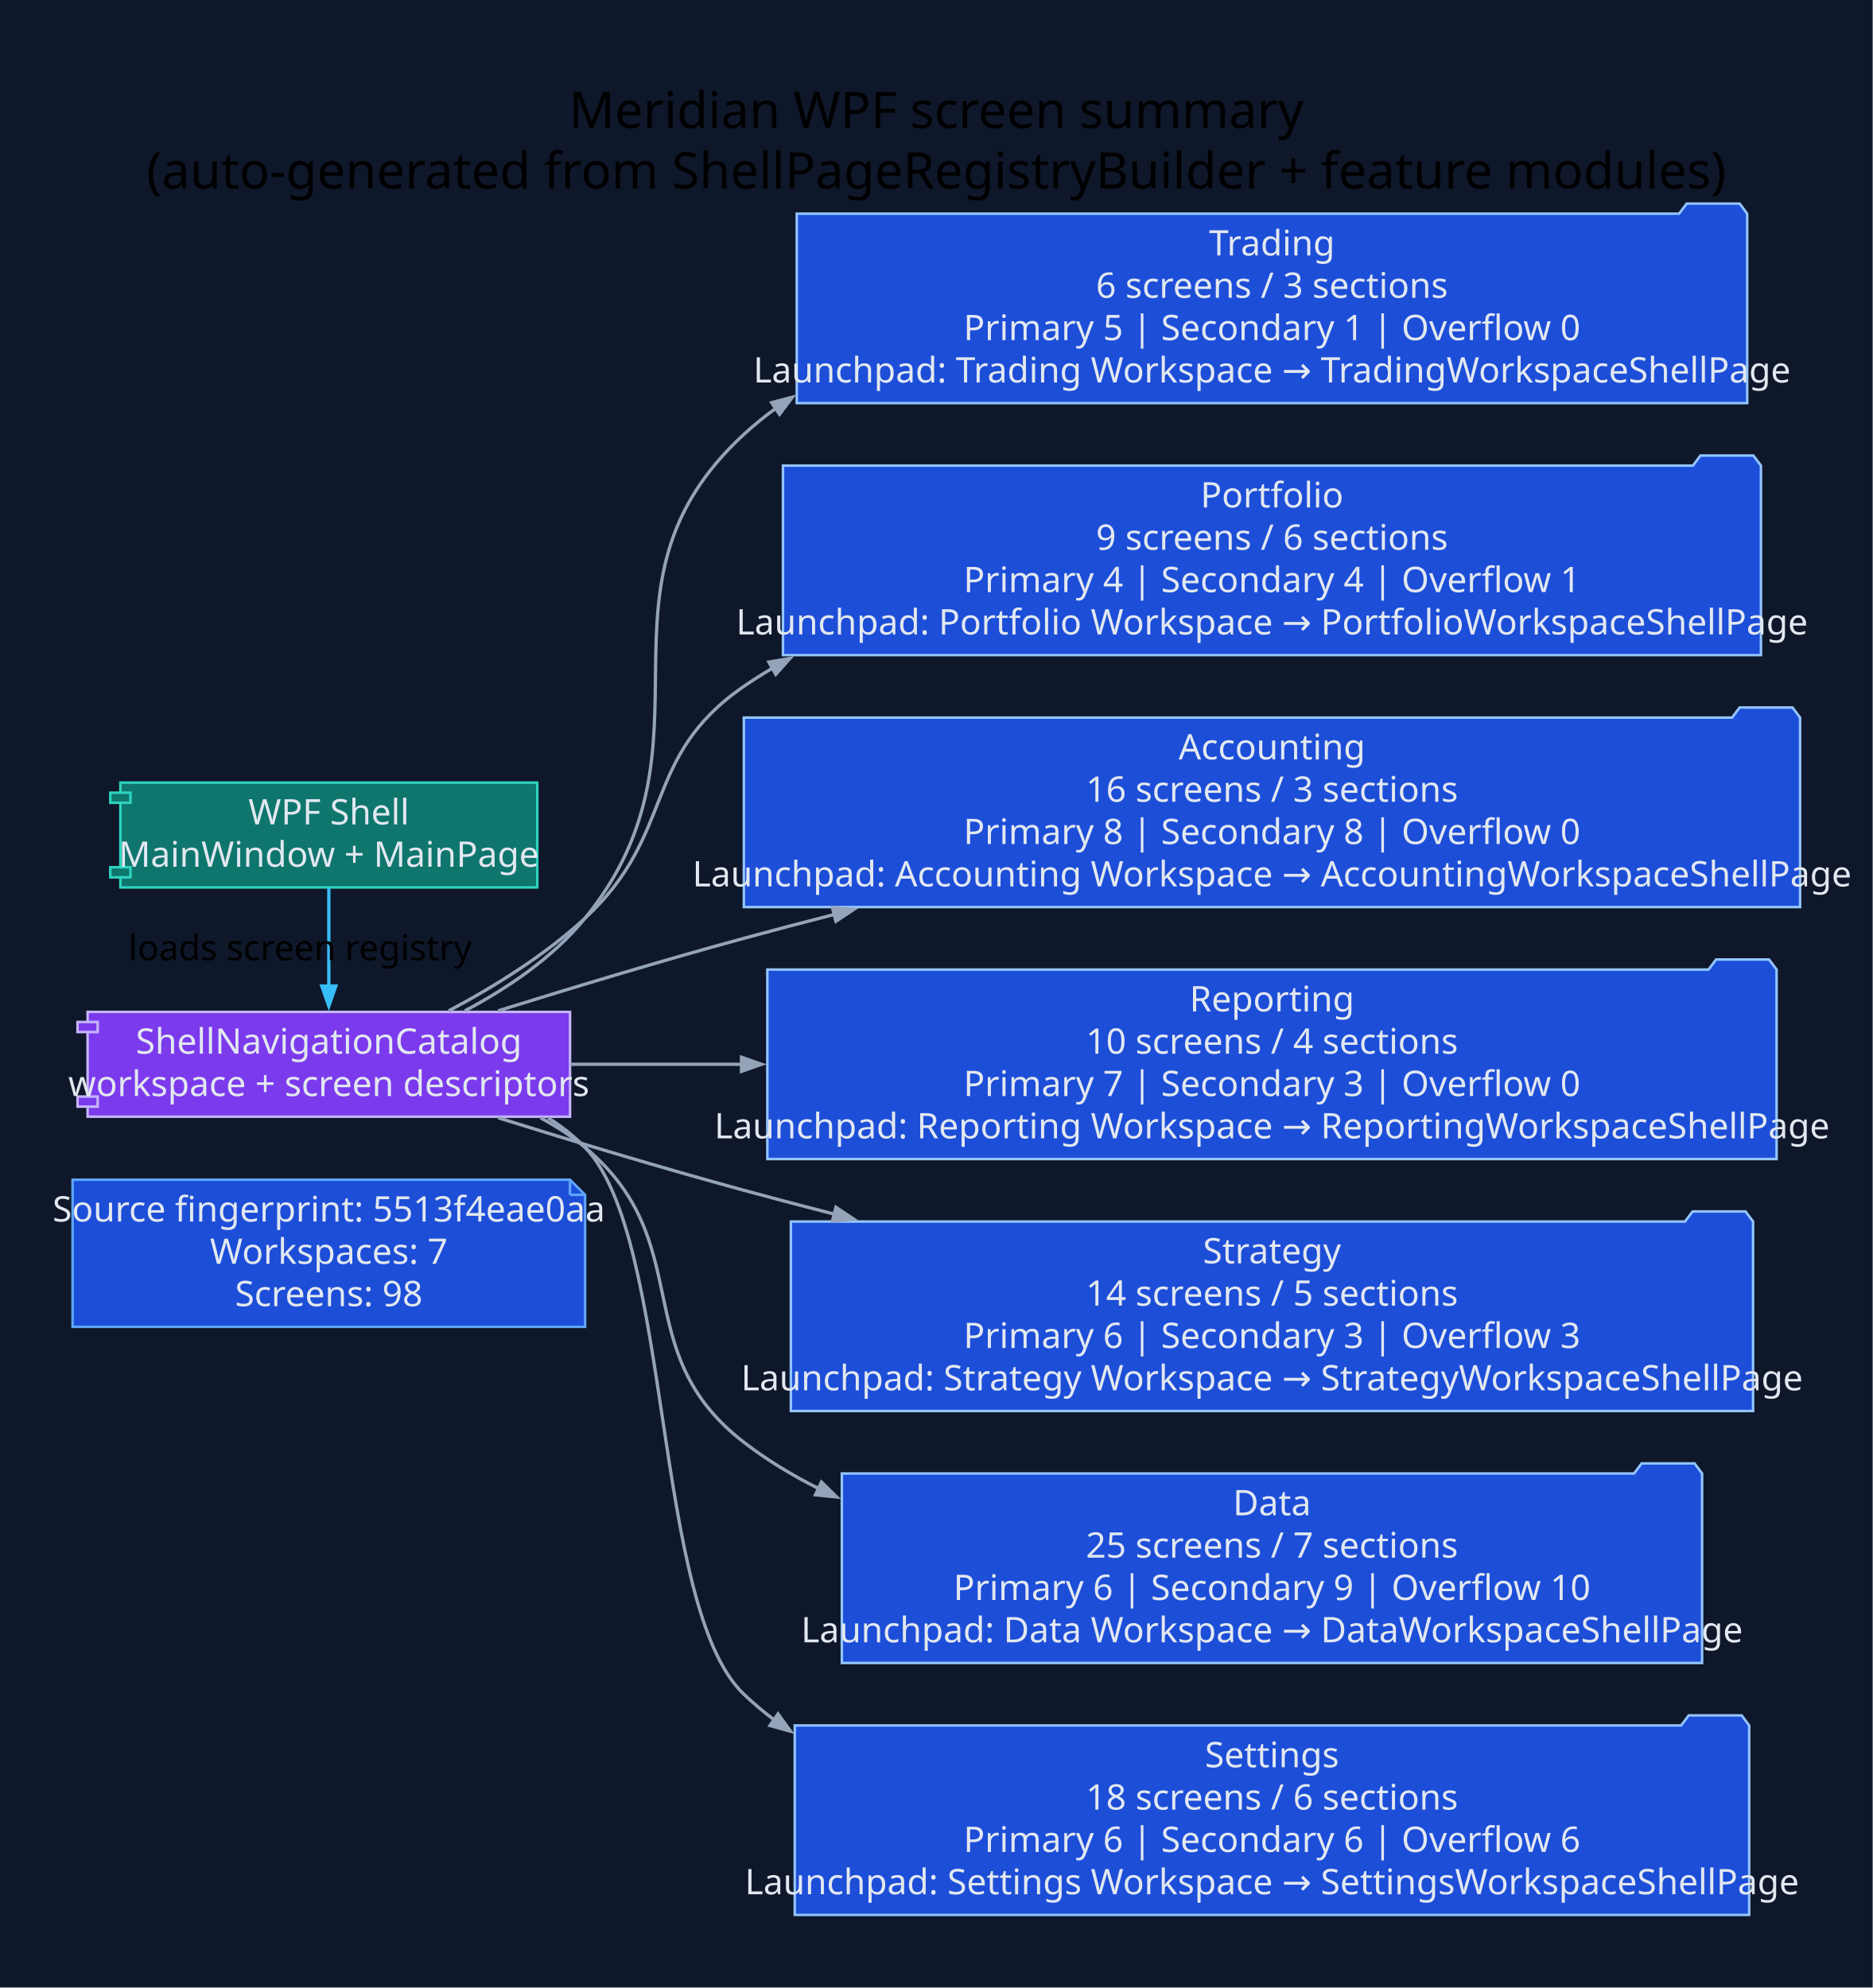
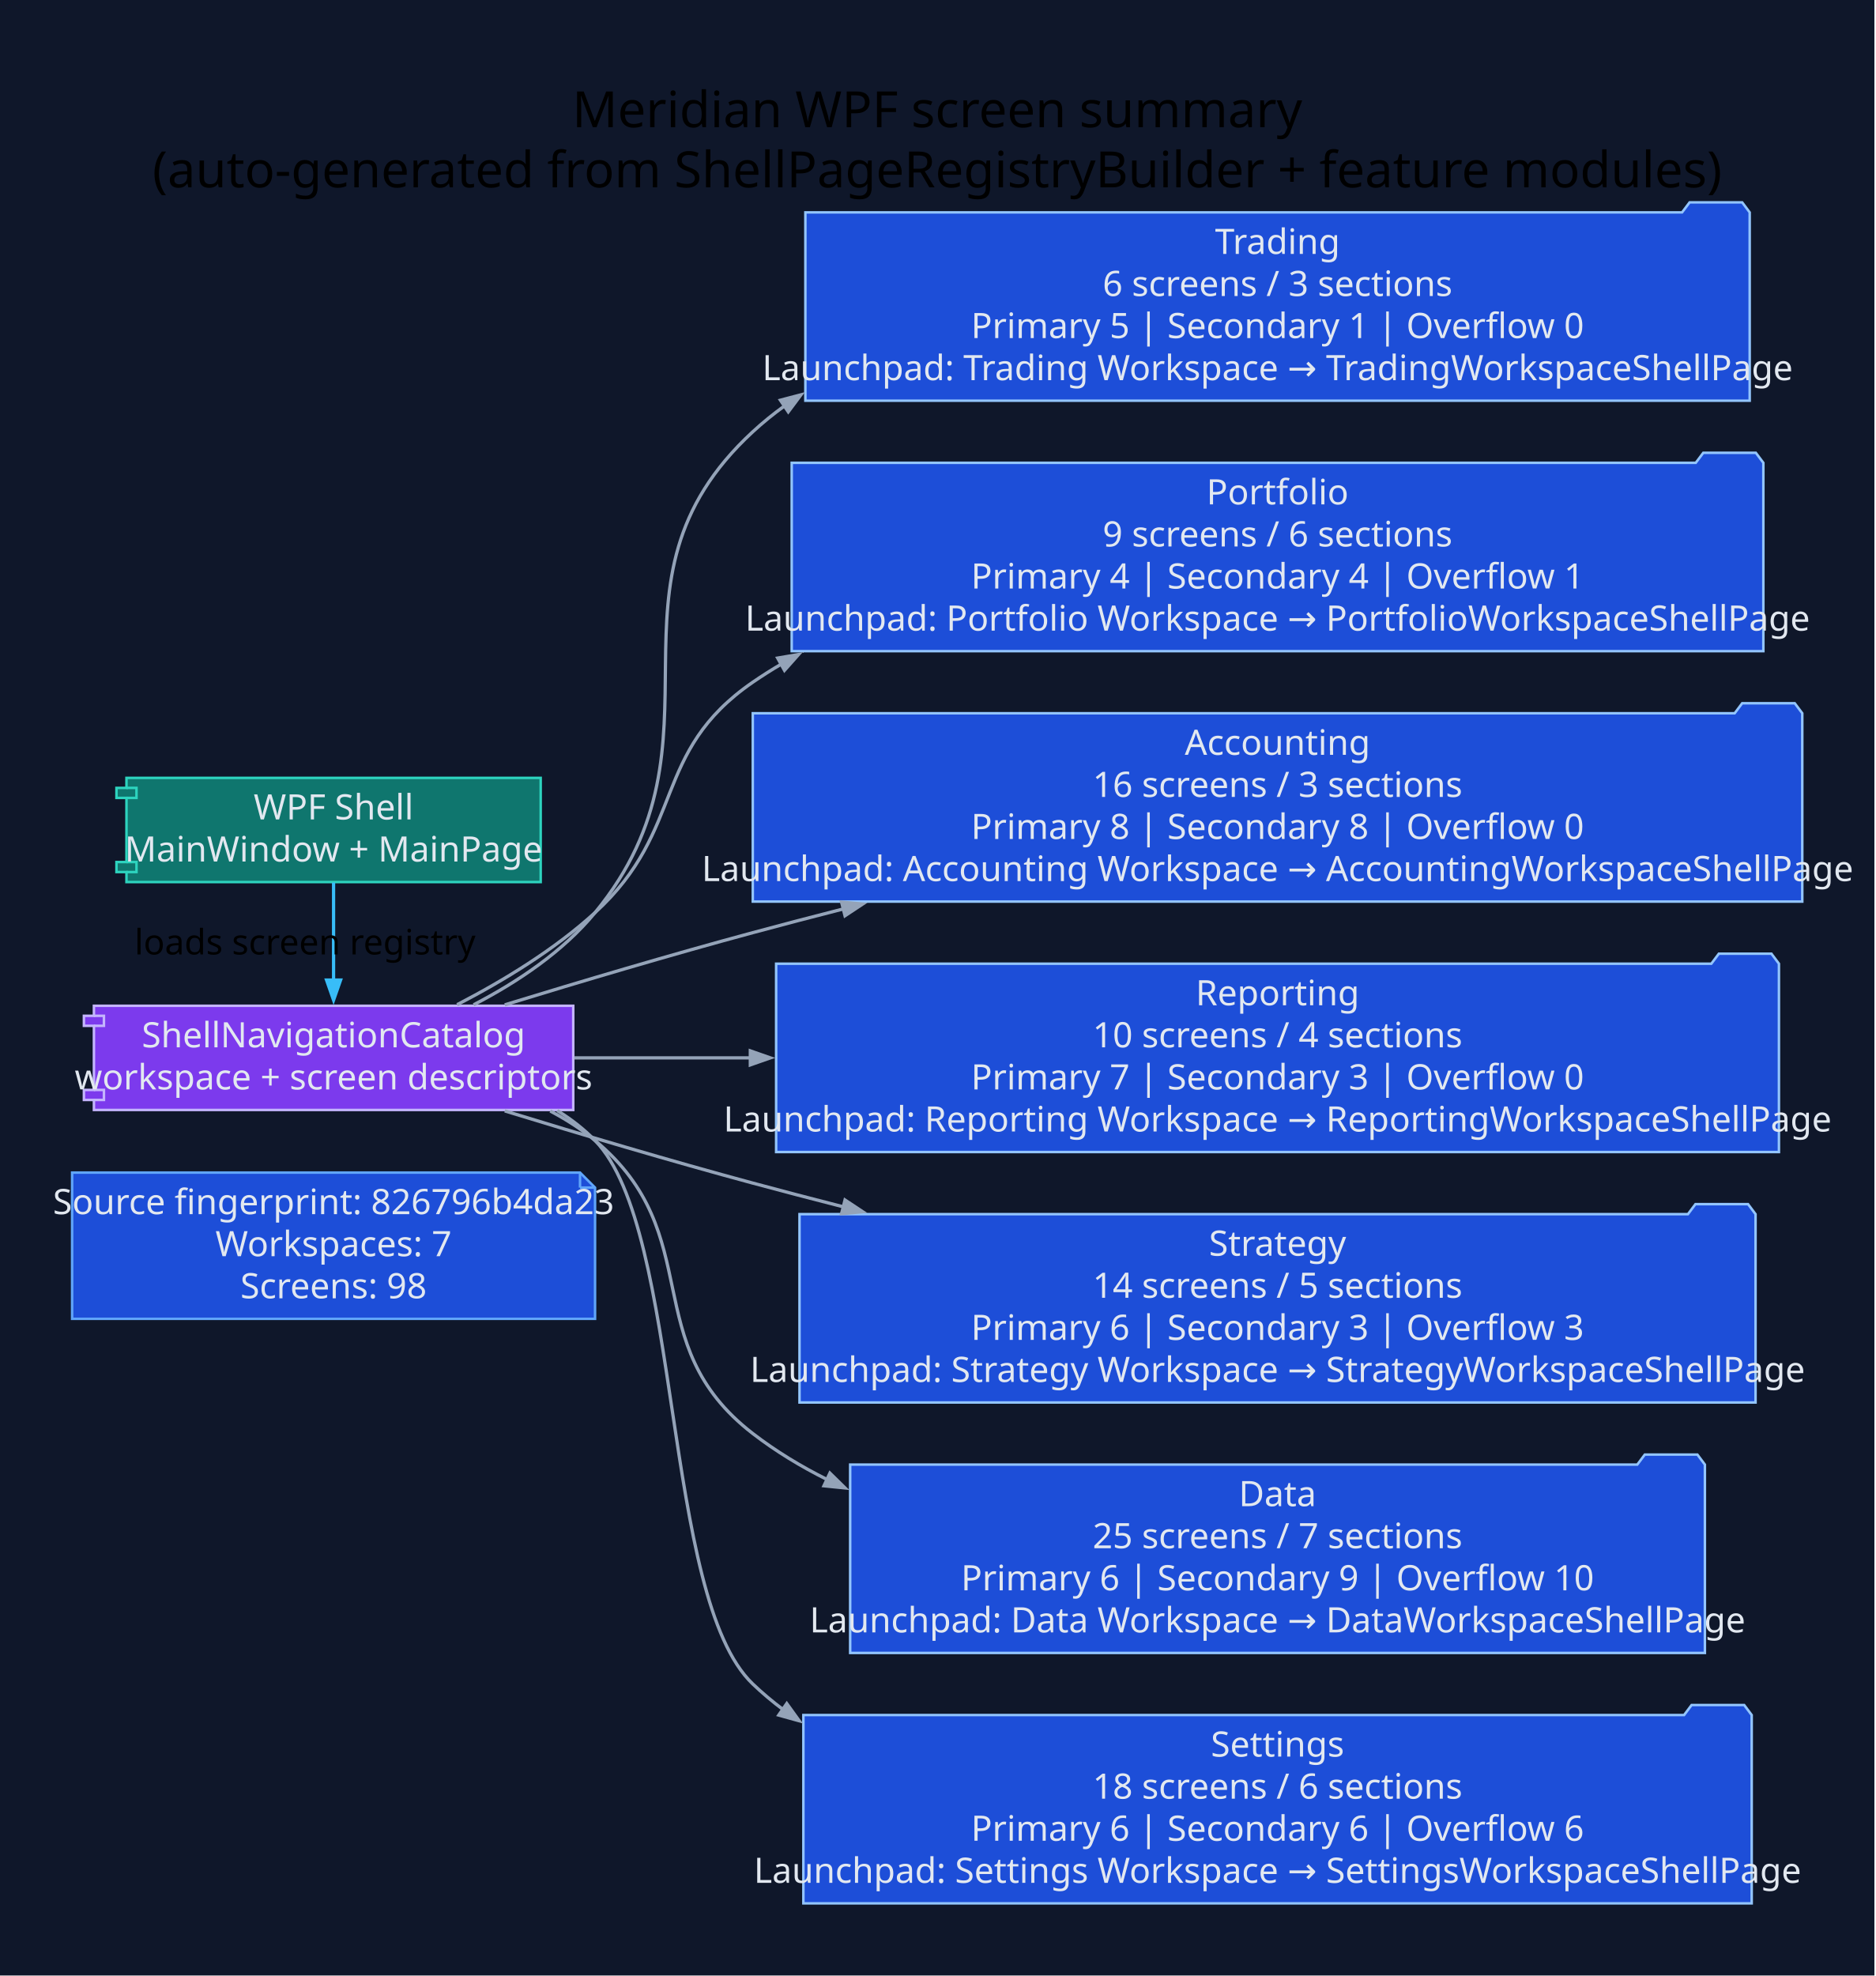
- <svg xmlns="http://www.w3.org/2000/svg" width="743pt" height="789pt" viewBox="0.00 0.00 743.00 789.00">
+ <svg xmlns="http://www.w3.org/2000/svg" width="749pt" height="789pt" viewBox="0.00 0.00 749.00 789.00">
  <g id="graph0" class="graph" transform="scale(1 1) rotate(0) translate(28.8 760)">
-     <polygon fill="#0f172a" stroke="none" points="-28.8,28.8 -28.8,-760 714.31,-760 714.31,28.8 -28.8,28.8" />
-     <text xml:space="preserve" text-anchor="middle" x="342.75" y="-709.2" font-family="Segoe UI" font-size="20.00">Meridian WPF screen summary</text>
-     <text xml:space="preserve" text-anchor="middle" x="342.75" y="-685.2" font-family="Segoe UI" font-size="20.00">(auto-generated from ShellPageRegistryBuilder + feature modules)</text>
+     <polygon fill="#0f172a" stroke="none" points="-28.8,28.8 -28.8,-760 719.79,-760 719.79,28.8 -28.8,28.8" />
+     <text xml:space="preserve" text-anchor="middle" x="345.5" y="-709.2" font-family="Segoe UI" font-size="20.00">Meridian WPF screen summary</text>
+     <text xml:space="preserve" text-anchor="middle" x="345.5" y="-685.2" font-family="Segoe UI" font-size="20.00">(auto-generated from ShellPageRegistryBuilder + feature modules)</text>
    <g id="node1" class="node">
-       <polygon fill="#1d4ed8" stroke="#60a5fa" points="197.37,-291.8 0,-291.8 0,-233.4 203.37,-233.4 203.37,-285.8 197.37,-291.8" />
-       <polyline fill="none" stroke="#60a5fa" points="197.37,-291.8 197.37,-285.8" />
-       <polyline fill="none" stroke="#60a5fa" points="203.37,-285.8 197.37,-285.8" />
-       <text xml:space="preserve" text-anchor="middle" x="101.68" y="-275.2" font-family="Segoe UI" font-size="14.00" fill="#e2e8f0">Source fingerprint: 5513f4eae0aa</text>
-       <text xml:space="preserve" text-anchor="middle" x="101.68" y="-258.4" font-family="Segoe UI" font-size="14.00" fill="#e2e8f0">Workspaces: 7</text>
-       <text xml:space="preserve" text-anchor="middle" x="101.68" y="-241.6" font-family="Segoe UI" font-size="14.00" fill="#e2e8f0">Screens: 98</text>
+       <polygon fill="#1d4ed8" stroke="#60a5fa" points="202.85,-291.8 0,-291.8 0,-233.4 208.85,-233.4 208.85,-285.8 202.85,-291.8" />
+       <polyline fill="none" stroke="#60a5fa" points="202.85,-291.8 202.85,-285.8" />
+       <polyline fill="none" stroke="#60a5fa" points="208.85,-285.8 202.85,-285.8" />
+       <text xml:space="preserve" text-anchor="middle" x="104.42" y="-275.2" font-family="Segoe UI" font-size="14.00" fill="#e2e8f0">Source fingerprint: 826796b4da23</text>
+       <text xml:space="preserve" text-anchor="middle" x="104.42" y="-258.4" font-family="Segoe UI" font-size="14.00" fill="#e2e8f0">Workspaces: 7</text>
+       <text xml:space="preserve" text-anchor="middle" x="104.42" y="-241.6" font-family="Segoe UI" font-size="14.00" fill="#e2e8f0">Screens: 98</text>
    </g>
    <g id="node2" class="node">
-       <polygon fill="#0f766e" stroke="#2dd4bf" points="184.4,-449.4 18.97,-449.4 18.97,-445.4 14.97,-445.4 14.97,-441.4 18.97,-441.4 18.97,-415.8 14.97,-415.8 14.97,-411.8 18.97,-411.8 18.97,-407.8 184.4,-407.8 184.4,-449.4" />
-       <polyline fill="none" stroke="#2dd4bf" points="18.97,-445.4 22.97,-445.4 22.97,-441.4 18.97,-441.4" />
-       <polyline fill="none" stroke="#2dd4bf" points="18.97,-415.8 22.97,-415.8 22.97,-411.8 18.97,-411.8" />
-       <text xml:space="preserve" text-anchor="middle" x="101.68" y="-432.8" font-family="Segoe UI" font-size="14.00" fill="#e2e8f0">WPF Shell</text>
-       <text xml:space="preserve" text-anchor="middle" x="101.68" y="-416" font-family="Segoe UI" font-size="14.00" fill="#e2e8f0">MainWindow + MainPage</text>
+       <polygon fill="#0f766e" stroke="#2dd4bf" points="187.14,-449.4 21.71,-449.4 21.71,-445.4 17.71,-445.4 17.71,-441.4 21.71,-441.4 21.71,-415.8 17.71,-415.8 17.71,-411.8 21.71,-411.8 21.71,-407.8 187.14,-407.8 187.14,-449.4" />
+       <polyline fill="none" stroke="#2dd4bf" points="21.71,-445.4 25.71,-445.4 25.71,-441.4 21.71,-441.4" />
+       <polyline fill="none" stroke="#2dd4bf" points="21.71,-415.8 25.71,-415.8 25.71,-411.8 21.71,-411.8" />
+       <text xml:space="preserve" text-anchor="middle" x="104.42" y="-432.8" font-family="Segoe UI" font-size="14.00" fill="#e2e8f0">WPF Shell</text>
+       <text xml:space="preserve" text-anchor="middle" x="104.42" y="-416" font-family="Segoe UI" font-size="14.00" fill="#e2e8f0">MainWindow + MainPage</text>
    </g>
    <g id="node3" class="node">
-       <polygon fill="#7c3aed" stroke="#c4b5fd" points="197.4,-358.4 5.96,-358.4 5.96,-354.4 1.96,-354.4 1.96,-350.4 5.96,-350.4 5.96,-324.8 1.96,-324.8 1.96,-320.8 5.96,-320.8 5.96,-316.8 197.4,-316.8 197.4,-358.4" />
-       <polyline fill="none" stroke="#c4b5fd" points="5.96,-354.4 9.96,-354.4 9.96,-350.4 5.96,-350.4" />
-       <polyline fill="none" stroke="#c4b5fd" points="5.96,-324.8 9.96,-324.8 9.96,-320.8 5.96,-320.8" />
-       <text xml:space="preserve" text-anchor="middle" x="101.68" y="-341.8" font-family="Segoe UI" font-size="14.00" fill="#e2e8f0">ShellNavigationCatalog</text>
-       <text xml:space="preserve" text-anchor="middle" x="101.68" y="-325" font-family="Segoe UI" font-size="14.00" fill="#e2e8f0">workspace + screen descriptors</text>
+       <polygon fill="#7c3aed" stroke="#c4b5fd" points="200.14,-358.4 8.71,-358.4 8.71,-354.4 4.71,-354.4 4.71,-350.4 8.71,-350.4 8.71,-324.8 4.71,-324.8 4.71,-320.8 8.71,-320.8 8.71,-316.8 200.14,-316.8 200.14,-358.4" />
+       <polyline fill="none" stroke="#c4b5fd" points="8.71,-354.4 12.71,-354.4 12.71,-350.4 8.71,-350.4" />
+       <polyline fill="none" stroke="#c4b5fd" points="8.71,-324.8 12.71,-324.8 12.71,-320.8 8.71,-320.8" />
+       <text xml:space="preserve" text-anchor="middle" x="104.42" y="-341.8" font-family="Segoe UI" font-size="14.00" fill="#e2e8f0">ShellNavigationCatalog</text>
+       <text xml:space="preserve" text-anchor="middle" x="104.42" y="-325" font-family="Segoe UI" font-size="14.00" fill="#e2e8f0">workspace + screen descriptors</text>
    </g>
    <g id="edge1" class="edge">
-       <path fill="none" stroke="#38bdf8" stroke-width="1.3" d="M101.68,-407.61C101.68,-396.03 101.68,-381.43 101.68,-368.56" />
-       <polygon fill="#38bdf8" stroke="#38bdf8" stroke-width="1.3" points="104.48,-368.67 101.68,-360.67 98.88,-368.67 104.48,-368.67" />
-       <text xml:space="preserve" text-anchor="middle" x="90.28" y="-378.9" font-family="Segoe UI" font-size="14.00">loads screen registry</text>
+       <path fill="none" stroke="#38bdf8" stroke-width="1.3" d="M104.42,-407.61C104.42,-396.03 104.42,-381.43 104.42,-368.56" />
+       <polygon fill="#38bdf8" stroke="#38bdf8" stroke-width="1.3" points="107.22,-368.67 104.42,-360.67 101.62,-368.67 107.22,-368.67" />
+       <text xml:space="preserve" text-anchor="middle" x="93.02" y="-378.9" font-family="Segoe UI" font-size="14.00">loads screen registry</text>
    </g>
    <g id="node4" class="node">
-       <polygon fill="#1d4ed8" stroke="#93c5fd" points="664.51,-675.2 661.51,-679.2 640.51,-679.2 637.51,-675.2 287.37,-675.2 287.37,-600 664.51,-600 664.51,-675.2" />
-       <text xml:space="preserve" text-anchor="middle" x="475.94" y="-658.6" font-family="Segoe UI" font-size="14.00" fill="#e2e8f0">Trading</text>
-       <text xml:space="preserve" text-anchor="middle" x="475.94" y="-641.8" font-family="Segoe UI" font-size="14.00" fill="#e2e8f0">6 screens / 3 sections</text>
-       <text xml:space="preserve" text-anchor="middle" x="475.94" y="-625" font-family="Segoe UI" font-size="14.00" fill="#e2e8f0">Primary 5 | Secondary 1 | Overflow 0</text>
-       <text xml:space="preserve" text-anchor="middle" x="475.94" y="-608.2" font-family="Segoe UI" font-size="14.00" fill="#e2e8f0">Launchpad: Trading Workspace → TradingWorkspaceShellPage</text>
+       <polygon fill="#1d4ed8" stroke="#93c5fd" points="669.99,-675.2 666.99,-679.2 645.99,-679.2 642.99,-675.2 292.85,-675.2 292.85,-600 669.99,-600 669.99,-675.2" />
+       <text xml:space="preserve" text-anchor="middle" x="481.42" y="-658.6" font-family="Segoe UI" font-size="14.00" fill="#e2e8f0">Trading</text>
+       <text xml:space="preserve" text-anchor="middle" x="481.42" y="-641.8" font-family="Segoe UI" font-size="14.00" fill="#e2e8f0">6 screens / 3 sections</text>
+       <text xml:space="preserve" text-anchor="middle" x="481.42" y="-625" font-family="Segoe UI" font-size="14.00" fill="#e2e8f0">Primary 5 | Secondary 1 | Overflow 0</text>
+       <text xml:space="preserve" text-anchor="middle" x="481.42" y="-608.2" font-family="Segoe UI" font-size="14.00" fill="#e2e8f0">Launchpad: Trading Workspace → TradingWorkspaceShellPage</text>
    </g>
    <g id="edge2" class="edge">
-       <path fill="none" stroke="#94a3b8" stroke-width="1.3" d="M155.63,-358.8C172.86,-367.92 190.77,-380.1 203.37,-395.6 260.02,-465.29 200.32,-526.74 266.37,-587.6 270.39,-591.31 274.64,-594.75 279.07,-597.95" />
-       <polygon fill="#94a3b8" stroke="#94a3b8" stroke-width="1.3" points="277.41,-600.21 285.61,-602.36 280.54,-595.57 277.41,-600.21" />
+       <path fill="none" stroke="#94a3b8" stroke-width="1.3" d="M160.34,-358.8C177.87,-367.87 196.03,-380.02 208.85,-395.6 265.9,-464.96 205.8,-526.74 271.85,-587.6 275.87,-591.31 280.12,-594.75 284.55,-597.95" />
+       <polygon fill="#94a3b8" stroke="#94a3b8" stroke-width="1.3" points="282.89,-600.21 291.09,-602.36 286.02,-595.57 282.89,-600.21" />
    </g>
    <g id="node5" class="node">
-       <polygon fill="#1d4ed8" stroke="#93c5fd" points="669.97,-575.2 666.97,-579.2 645.97,-579.2 642.97,-575.2 281.9,-575.2 281.9,-500 669.97,-500 669.97,-575.2" />
-       <text xml:space="preserve" text-anchor="middle" x="475.94" y="-558.6" font-family="Segoe UI" font-size="14.00" fill="#e2e8f0">Portfolio</text>
-       <text xml:space="preserve" text-anchor="middle" x="475.94" y="-541.8" font-family="Segoe UI" font-size="14.00" fill="#e2e8f0">9 screens / 6 sections</text>
-       <text xml:space="preserve" text-anchor="middle" x="475.94" y="-525" font-family="Segoe UI" font-size="14.00" fill="#e2e8f0">Primary 4 | Secondary 4 | Overflow 1</text>
-       <text xml:space="preserve" text-anchor="middle" x="475.94" y="-508.2" font-family="Segoe UI" font-size="14.00" fill="#e2e8f0">Launchpad: Portfolio Workspace → PortfolioWorkspaceShellPage</text>
+       <polygon fill="#1d4ed8" stroke="#93c5fd" points="675.45,-575.2 672.45,-579.2 651.45,-579.2 648.45,-575.2 287.39,-575.2 287.39,-500 675.45,-500 675.45,-575.2" />
+       <text xml:space="preserve" text-anchor="middle" x="481.42" y="-558.6" font-family="Segoe UI" font-size="14.00" fill="#e2e8f0">Portfolio</text>
+       <text xml:space="preserve" text-anchor="middle" x="481.42" y="-541.8" font-family="Segoe UI" font-size="14.00" fill="#e2e8f0">9 screens / 6 sections</text>
+       <text xml:space="preserve" text-anchor="middle" x="481.42" y="-525" font-family="Segoe UI" font-size="14.00" fill="#e2e8f0">Primary 4 | Secondary 4 | Overflow 1</text>
+       <text xml:space="preserve" text-anchor="middle" x="481.42" y="-508.2" font-family="Segoe UI" font-size="14.00" fill="#e2e8f0">Launchpad: Portfolio Workspace → PortfolioWorkspaceShellPage</text>
    </g>
    <g id="edge3" class="edge">
-       <path fill="none" stroke="#94a3b8" stroke-width="1.3" d="M149.2,-358.78C167.33,-368.41 187.52,-380.94 203.37,-395.6 239.74,-429.25 225.54,-459.5 266.37,-487.6 270.05,-490.13 273.84,-492.54 277.73,-494.82" />
-       <polygon fill="#94a3b8" stroke="#94a3b8" stroke-width="1.3" points="276.31,-497.24 284.66,-498.67 279.03,-492.34 276.31,-497.24" />
+       <path fill="none" stroke="#94a3b8" stroke-width="1.3" d="M153.75,-358.84C172.25,-368.4 192.74,-380.87 208.85,-395.6 245.42,-429.04 231.03,-459.5 271.85,-487.6 275.53,-490.13 279.32,-492.54 283.21,-494.82" />
+       <polygon fill="#94a3b8" stroke="#94a3b8" stroke-width="1.3" points="281.79,-497.24 290.14,-498.67 284.51,-492.34 281.79,-497.24" />
    </g>
    <g id="node6" class="node">
-       <polygon fill="#1d4ed8" stroke="#93c5fd" points="685.51,-475.2 682.51,-479.2 661.51,-479.2 658.51,-475.2 266.37,-475.2 266.37,-400 685.51,-400 685.51,-475.2" />
-       <text xml:space="preserve" text-anchor="middle" x="475.94" y="-458.6" font-family="Segoe UI" font-size="14.00" fill="#e2e8f0">Accounting</text>
-       <text xml:space="preserve" text-anchor="middle" x="475.94" y="-441.8" font-family="Segoe UI" font-size="14.00" fill="#e2e8f0">16 screens / 3 sections</text>
-       <text xml:space="preserve" text-anchor="middle" x="475.94" y="-425" font-family="Segoe UI" font-size="14.00" fill="#e2e8f0">Primary 8 | Secondary 8 | Overflow 0</text>
-       <text xml:space="preserve" text-anchor="middle" x="475.94" y="-408.2" font-family="Segoe UI" font-size="14.00" fill="#e2e8f0">Launchpad: Accounting Workspace → AccountingWorkspaceShellPage</text>
+       <polygon fill="#1d4ed8" stroke="#93c5fd" points="690.99,-475.2 687.99,-479.2 666.99,-479.2 663.99,-475.2 271.85,-475.2 271.85,-400 690.99,-400 690.99,-475.2" />
+       <text xml:space="preserve" text-anchor="middle" x="481.42" y="-458.6" font-family="Segoe UI" font-size="14.00" fill="#e2e8f0">Accounting</text>
+       <text xml:space="preserve" text-anchor="middle" x="481.42" y="-441.8" font-family="Segoe UI" font-size="14.00" fill="#e2e8f0">16 screens / 3 sections</text>
+       <text xml:space="preserve" text-anchor="middle" x="481.42" y="-425" font-family="Segoe UI" font-size="14.00" fill="#e2e8f0">Primary 8 | Secondary 8 | Overflow 0</text>
+       <text xml:space="preserve" text-anchor="middle" x="481.42" y="-408.2" font-family="Segoe UI" font-size="14.00" fill="#e2e8f0">Launchpad: Accounting Workspace → AccountingWorkspaceShellPage</text>
    </g>
    <g id="edge4" class="edge">
-       <path fill="none" stroke="#94a3b8" stroke-width="1.3" d="M168.91,-358.84C198.6,-368.1 234.11,-378.82 266.37,-387.6 278.1,-390.8 290.24,-393.99 302.49,-397.13" />
-       <polygon fill="#94a3b8" stroke="#94a3b8" stroke-width="1.3" points="301.52,-399.78 309.97,-399.04 302.9,-394.35 301.52,-399.78" />
+       <path fill="none" stroke="#94a3b8" stroke-width="1.3" d="M172.79,-358.78C202.97,-368.03 239.08,-378.76 271.85,-387.6 283.67,-390.79 295.89,-393.98 308.21,-397.13" />
+       <polygon fill="#94a3b8" stroke="#94a3b8" stroke-width="1.3" points="307.31,-399.79 315.75,-399.04 308.68,-394.36 307.31,-399.79" />
    </g>
    <g id="node7" class="node">
-       <polygon fill="#1d4ed8" stroke="#93c5fd" points="676.18,-375.2 673.18,-379.2 652.18,-379.2 649.18,-375.2 275.69,-375.2 275.69,-300 676.18,-300 676.18,-375.2" />
-       <text xml:space="preserve" text-anchor="middle" x="475.94" y="-358.6" font-family="Segoe UI" font-size="14.00" fill="#e2e8f0">Reporting</text>
-       <text xml:space="preserve" text-anchor="middle" x="475.94" y="-341.8" font-family="Segoe UI" font-size="14.00" fill="#e2e8f0">10 screens / 4 sections</text>
-       <text xml:space="preserve" text-anchor="middle" x="475.94" y="-325" font-family="Segoe UI" font-size="14.00" fill="#e2e8f0">Primary 7 | Secondary 3 | Overflow 0</text>
-       <text xml:space="preserve" text-anchor="middle" x="475.94" y="-308.2" font-family="Segoe UI" font-size="14.00" fill="#e2e8f0">Launchpad: Reporting Workspace → ReportingWorkspaceShellPage</text>
+       <polygon fill="#1d4ed8" stroke="#93c5fd" points="681.67,-375.2 678.67,-379.2 657.67,-379.2 654.67,-375.2 281.17,-375.2 281.17,-300 681.67,-300 681.67,-375.2" />
+       <text xml:space="preserve" text-anchor="middle" x="481.42" y="-358.6" font-family="Segoe UI" font-size="14.00" fill="#e2e8f0">Reporting</text>
+       <text xml:space="preserve" text-anchor="middle" x="481.42" y="-341.8" font-family="Segoe UI" font-size="14.00" fill="#e2e8f0">10 screens / 4 sections</text>
+       <text xml:space="preserve" text-anchor="middle" x="481.42" y="-325" font-family="Segoe UI" font-size="14.00" fill="#e2e8f0">Primary 7 | Secondary 3 | Overflow 0</text>
+       <text xml:space="preserve" text-anchor="middle" x="481.42" y="-308.2" font-family="Segoe UI" font-size="14.00" fill="#e2e8f0">Launchpad: Reporting Workspace → ReportingWorkspaceShellPage</text>
    </g>
    <g id="edge5" class="edge">
-       <path fill="none" stroke="#94a3b8" stroke-width="1.3" d="M197.58,-337.6C218.69,-337.6 241.88,-337.6 265.58,-337.6" />
-       <polygon fill="#94a3b8" stroke="#94a3b8" stroke-width="1.3" points="265.43,-340.4 273.43,-337.6 265.43,-334.8 265.43,-340.4" />
+       <path fill="none" stroke="#94a3b8" stroke-width="1.3" d="M200.54,-337.6C222.37,-337.6 246.44,-337.6 271.02,-337.6" />
+       <polygon fill="#94a3b8" stroke="#94a3b8" stroke-width="1.3" points="270.86,-340.4 278.86,-337.6 270.86,-334.8 270.86,-340.4" />
    </g>
    <g id="node8" class="node">
-       <polygon fill="#1d4ed8" stroke="#93c5fd" points="666.85,-275.2 663.85,-279.2 642.85,-279.2 639.85,-275.2 285.03,-275.2 285.03,-200 666.85,-200 666.85,-275.2" />
-       <text xml:space="preserve" text-anchor="middle" x="475.94" y="-258.6" font-family="Segoe UI" font-size="14.00" fill="#e2e8f0">Strategy</text>
-       <text xml:space="preserve" text-anchor="middle" x="475.94" y="-241.8" font-family="Segoe UI" font-size="14.00" fill="#e2e8f0">14 screens / 5 sections</text>
-       <text xml:space="preserve" text-anchor="middle" x="475.94" y="-225" font-family="Segoe UI" font-size="14.00" fill="#e2e8f0">Primary 6 | Secondary 3 | Overflow 3</text>
-       <text xml:space="preserve" text-anchor="middle" x="475.94" y="-208.2" font-family="Segoe UI" font-size="14.00" fill="#e2e8f0">Launchpad: Strategy Workspace → StrategyWorkspaceShellPage</text>
+       <polygon fill="#1d4ed8" stroke="#93c5fd" points="672.33,-275.2 669.33,-279.2 648.33,-279.2 645.33,-275.2 290.51,-275.2 290.51,-200 672.33,-200 672.33,-275.2" />
+       <text xml:space="preserve" text-anchor="middle" x="481.42" y="-258.6" font-family="Segoe UI" font-size="14.00" fill="#e2e8f0">Strategy</text>
+       <text xml:space="preserve" text-anchor="middle" x="481.42" y="-241.8" font-family="Segoe UI" font-size="14.00" fill="#e2e8f0">14 screens / 5 sections</text>
+       <text xml:space="preserve" text-anchor="middle" x="481.42" y="-225" font-family="Segoe UI" font-size="14.00" fill="#e2e8f0">Primary 6 | Secondary 3 | Overflow 3</text>
+       <text xml:space="preserve" text-anchor="middle" x="481.42" y="-208.2" font-family="Segoe UI" font-size="14.00" fill="#e2e8f0">Launchpad: Strategy Workspace → StrategyWorkspaceShellPage</text>
    </g>
    <g id="edge6" class="edge">
-       <path fill="none" stroke="#94a3b8" stroke-width="1.3" d="M168.91,-316.36C198.6,-307.1 234.11,-296.38 266.37,-287.6 278.1,-284.4 290.24,-281.21 302.49,-278.07" />
-       <polygon fill="#94a3b8" stroke="#94a3b8" stroke-width="1.3" points="302.9,-280.85 309.97,-276.16 301.52,-275.42 302.9,-280.85" />
+       <path fill="none" stroke="#94a3b8" stroke-width="1.3" d="M172.79,-316.42C202.97,-307.17 239.08,-296.44 271.85,-287.6 283.67,-284.41 295.89,-281.22 308.21,-278.07" />
+       <polygon fill="#94a3b8" stroke="#94a3b8" stroke-width="1.3" points="308.68,-280.84 315.75,-276.16 307.31,-275.41 308.68,-280.84" />
    </g>
    <g id="node9" class="node">
-       <polygon fill="#1d4ed8" stroke="#93c5fd" points="646.62,-175.2 643.62,-179.2 622.62,-179.2 619.62,-175.2 305.26,-175.2 305.26,-100 646.62,-100 646.62,-175.2" />
-       <text xml:space="preserve" text-anchor="middle" x="475.94" y="-158.6" font-family="Segoe UI" font-size="14.00" fill="#e2e8f0">Data</text>
-       <text xml:space="preserve" text-anchor="middle" x="475.94" y="-141.8" font-family="Segoe UI" font-size="14.00" fill="#e2e8f0">25 screens / 7 sections</text>
-       <text xml:space="preserve" text-anchor="middle" x="475.94" y="-125" font-family="Segoe UI" font-size="14.00" fill="#e2e8f0">Primary 6 | Secondary 9 | Overflow 10</text>
-       <text xml:space="preserve" text-anchor="middle" x="475.94" y="-108.2" font-family="Segoe UI" font-size="14.00" fill="#e2e8f0">Launchpad: Data Workspace → DataWorkspaceShellPage</text>
+       <polygon fill="#1d4ed8" stroke="#93c5fd" points="652.1,-175.2 649.1,-179.2 628.1,-179.2 625.1,-175.2 310.74,-175.2 310.74,-100 652.1,-100 652.1,-175.2" />
+       <text xml:space="preserve" text-anchor="middle" x="481.42" y="-158.6" font-family="Segoe UI" font-size="14.00" fill="#e2e8f0">Data</text>
+       <text xml:space="preserve" text-anchor="middle" x="481.42" y="-141.8" font-family="Segoe UI" font-size="14.00" fill="#e2e8f0">25 screens / 7 sections</text>
+       <text xml:space="preserve" text-anchor="middle" x="481.42" y="-125" font-family="Segoe UI" font-size="14.00" fill="#e2e8f0">Primary 6 | Secondary 9 | Overflow 10</text>
+       <text xml:space="preserve" text-anchor="middle" x="481.42" y="-108.2" font-family="Segoe UI" font-size="14.00" fill="#e2e8f0">Launchpad: Data Workspace → DataWorkspaceShellPage</text>
    </g>
    <g id="edge7" class="edge">
-       <path fill="none" stroke="#94a3b8" stroke-width="1.3" d="M185.71,-316.32C192.02,-312.97 198.01,-309.09 203.37,-304.6 248.66,-266.7 219.57,-223.63 266.37,-187.6 275.53,-180.55 285.54,-174.47 296.05,-169.23" />
-       <polygon fill="#94a3b8" stroke="#94a3b8" stroke-width="1.3" points="297.17,-171.8 303.22,-165.87 294.79,-166.73 297.17,-171.8" />
+       <path fill="none" stroke="#94a3b8" stroke-width="1.3" d="M190.96,-316.38C197.35,-313.01 203.41,-309.11 208.85,-304.6 254.29,-266.88 225.05,-223.63 271.85,-187.6 281.01,-180.55 291.02,-174.47 301.54,-169.23" />
+       <polygon fill="#94a3b8" stroke="#94a3b8" stroke-width="1.3" points="302.65,-171.8 308.7,-165.87 300.27,-166.73 302.65,-171.8" />
    </g>
    <g id="node10" class="node">
-       <polygon fill="#1d4ed8" stroke="#93c5fd" points="665.31,-75.2 662.31,-79.2 641.31,-79.2 638.31,-75.2 286.57,-75.2 286.57,0 665.31,0 665.31,-75.2" />
-       <text xml:space="preserve" text-anchor="middle" x="475.94" y="-58.6" font-family="Segoe UI" font-size="14.00" fill="#e2e8f0">Settings</text>
-       <text xml:space="preserve" text-anchor="middle" x="475.94" y="-41.8" font-family="Segoe UI" font-size="14.00" fill="#e2e8f0">18 screens / 6 sections</text>
-       <text xml:space="preserve" text-anchor="middle" x="475.94" y="-25" font-family="Segoe UI" font-size="14.00" fill="#e2e8f0">Primary 6 | Secondary 6 | Overflow 6</text>
-       <text xml:space="preserve" text-anchor="middle" x="475.94" y="-8.2" font-family="Segoe UI" font-size="14.00" fill="#e2e8f0">Launchpad: Settings Workspace → SettingsWorkspaceShellPage</text>
+       <polygon fill="#1d4ed8" stroke="#93c5fd" points="670.79,-75.2 667.79,-79.2 646.79,-79.2 643.79,-75.2 292.05,-75.2 292.05,0 670.79,0 670.79,-75.2" />
+       <text xml:space="preserve" text-anchor="middle" x="481.42" y="-58.6" font-family="Segoe UI" font-size="14.00" fill="#e2e8f0">Settings</text>
+       <text xml:space="preserve" text-anchor="middle" x="481.42" y="-41.8" font-family="Segoe UI" font-size="14.00" fill="#e2e8f0">18 screens / 6 sections</text>
+       <text xml:space="preserve" text-anchor="middle" x="481.42" y="-25" font-family="Segoe UI" font-size="14.00" fill="#e2e8f0">Primary 6 | Secondary 6 | Overflow 6</text>
+       <text xml:space="preserve" text-anchor="middle" x="481.42" y="-8.2" font-family="Segoe UI" font-size="14.00" fill="#e2e8f0">Launchpad: Settings Workspace → SettingsWorkspaceShellPage</text>
    </g>
    <g id="edge8" class="edge">
-       <path fill="none" stroke="#94a3b8" stroke-width="1.3" d="M188.7,-316.34C194.05,-312.98 199.02,-309.1 203.37,-304.6 238.26,-268.49 230.03,-122.26 266.37,-87.6 270.24,-83.91 274.34,-80.47 278.62,-77.27" />
-       <polygon fill="#94a3b8" stroke="#94a3b8" stroke-width="1.3" points="279.94,-79.77 284.9,-72.9 276.74,-75.17 279.94,-79.77" />
+       <path fill="none" stroke="#94a3b8" stroke-width="1.3" d="M193.77,-316.55C199.27,-313.14 204.38,-309.19 208.85,-304.6 243.88,-268.63 235.51,-122.26 271.85,-87.6 275.72,-83.91 279.82,-80.47 284.1,-77.27" />
+       <polygon fill="#94a3b8" stroke="#94a3b8" stroke-width="1.3" points="285.42,-79.77 290.38,-72.9 282.22,-75.17 285.42,-79.77" />
    </g>
  </g>
</svg>
